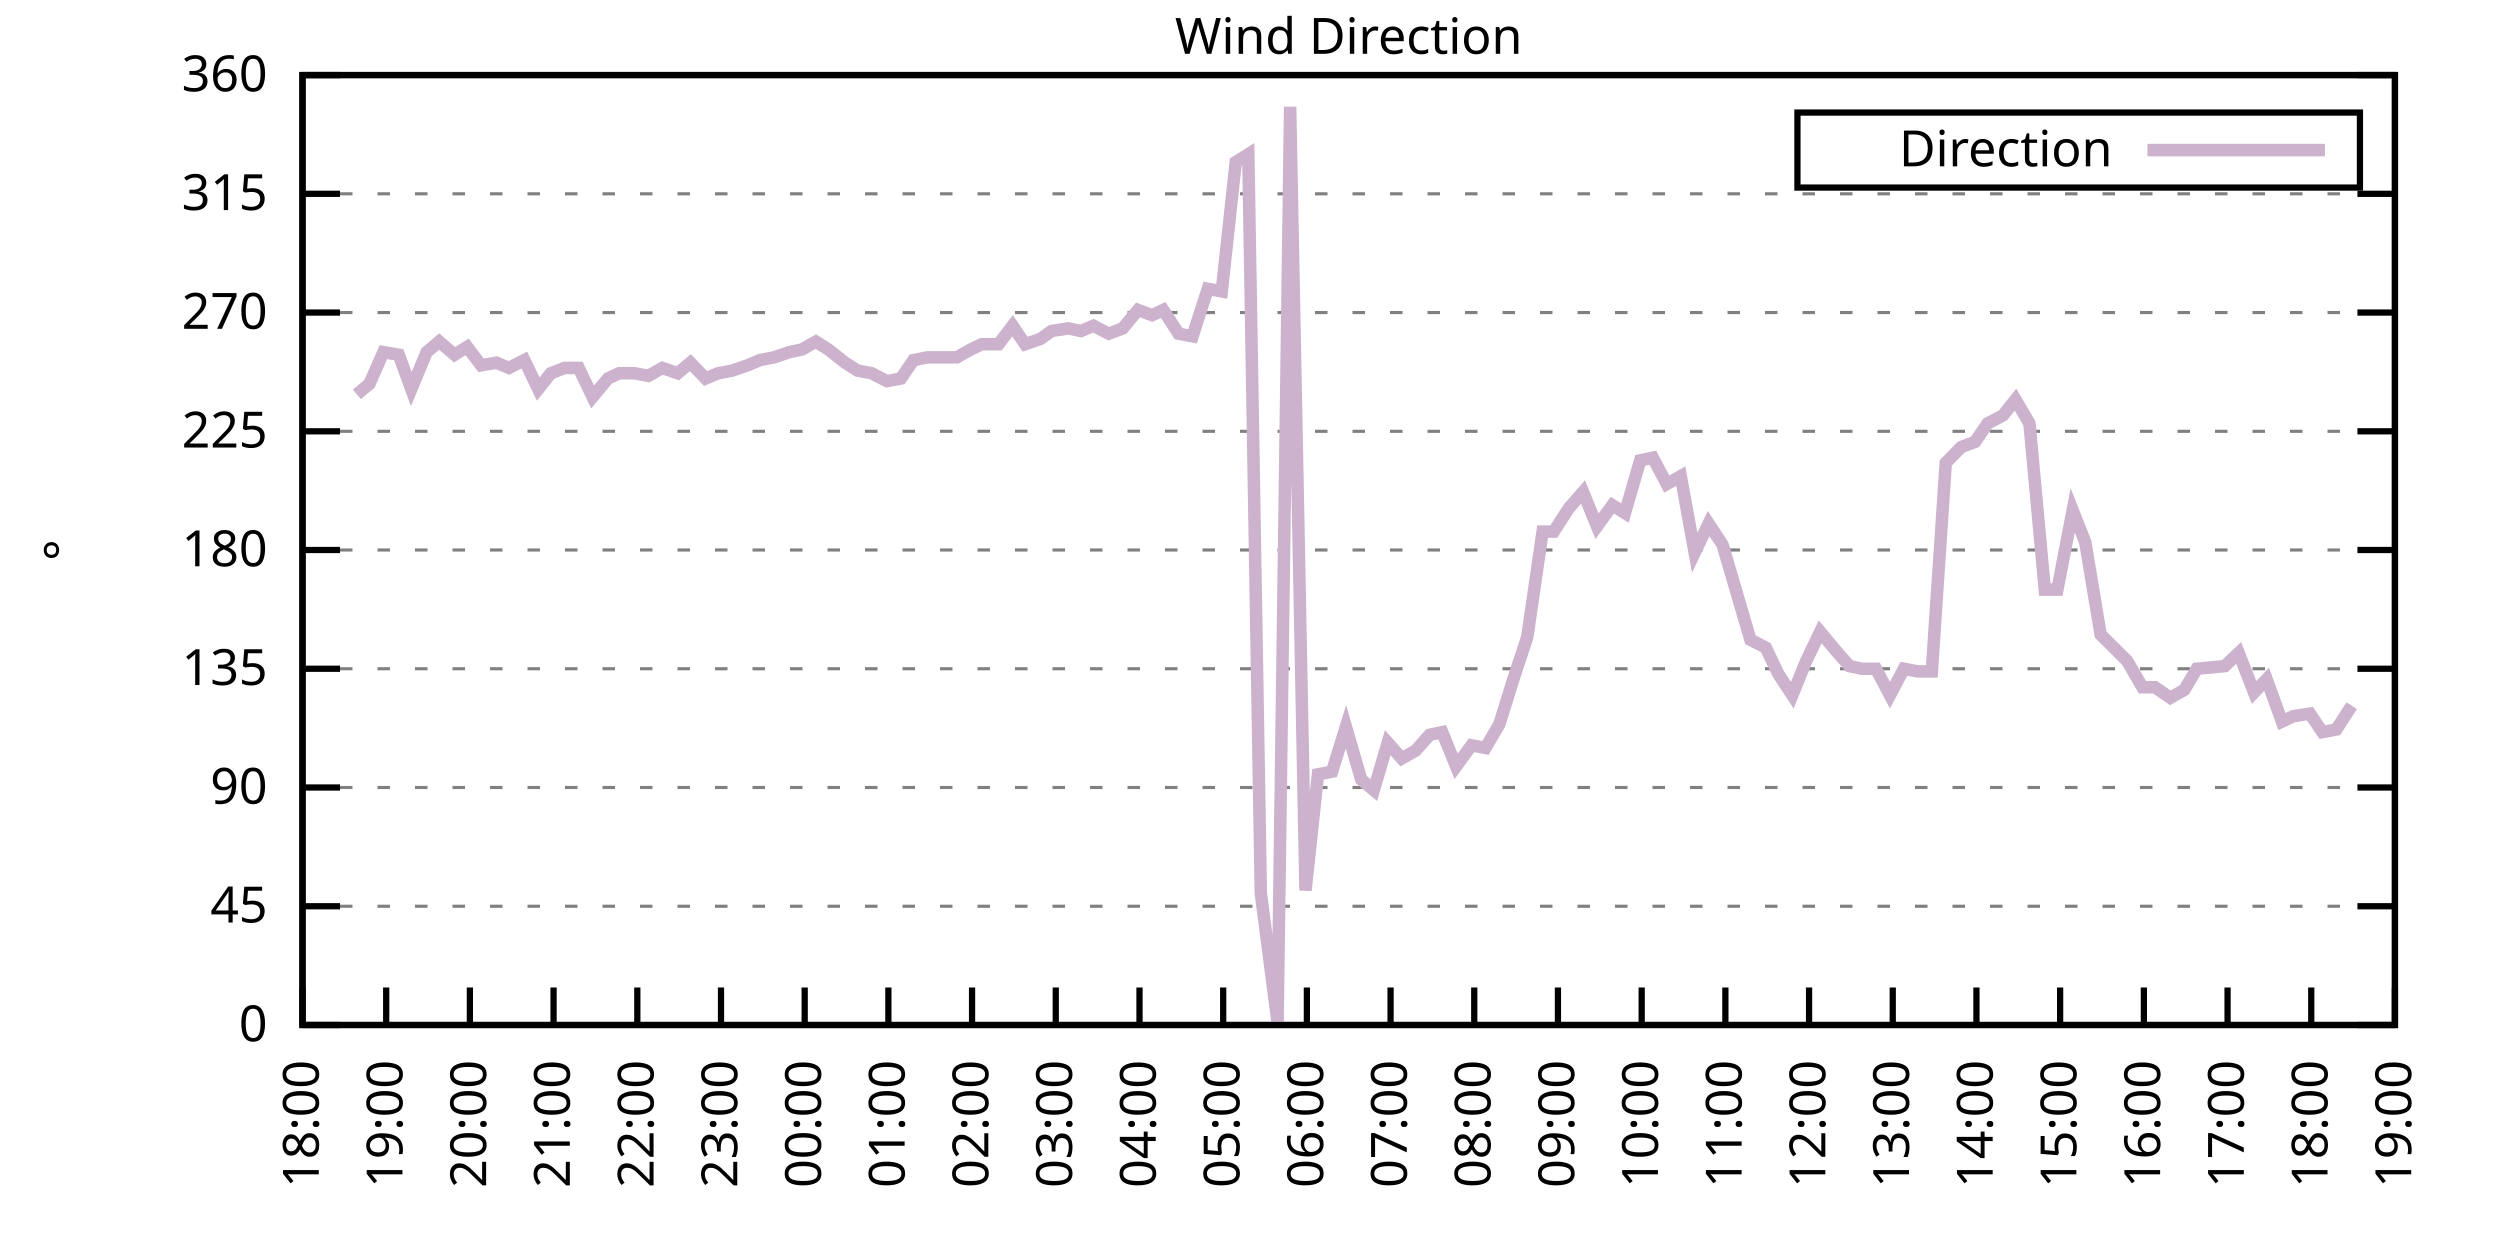
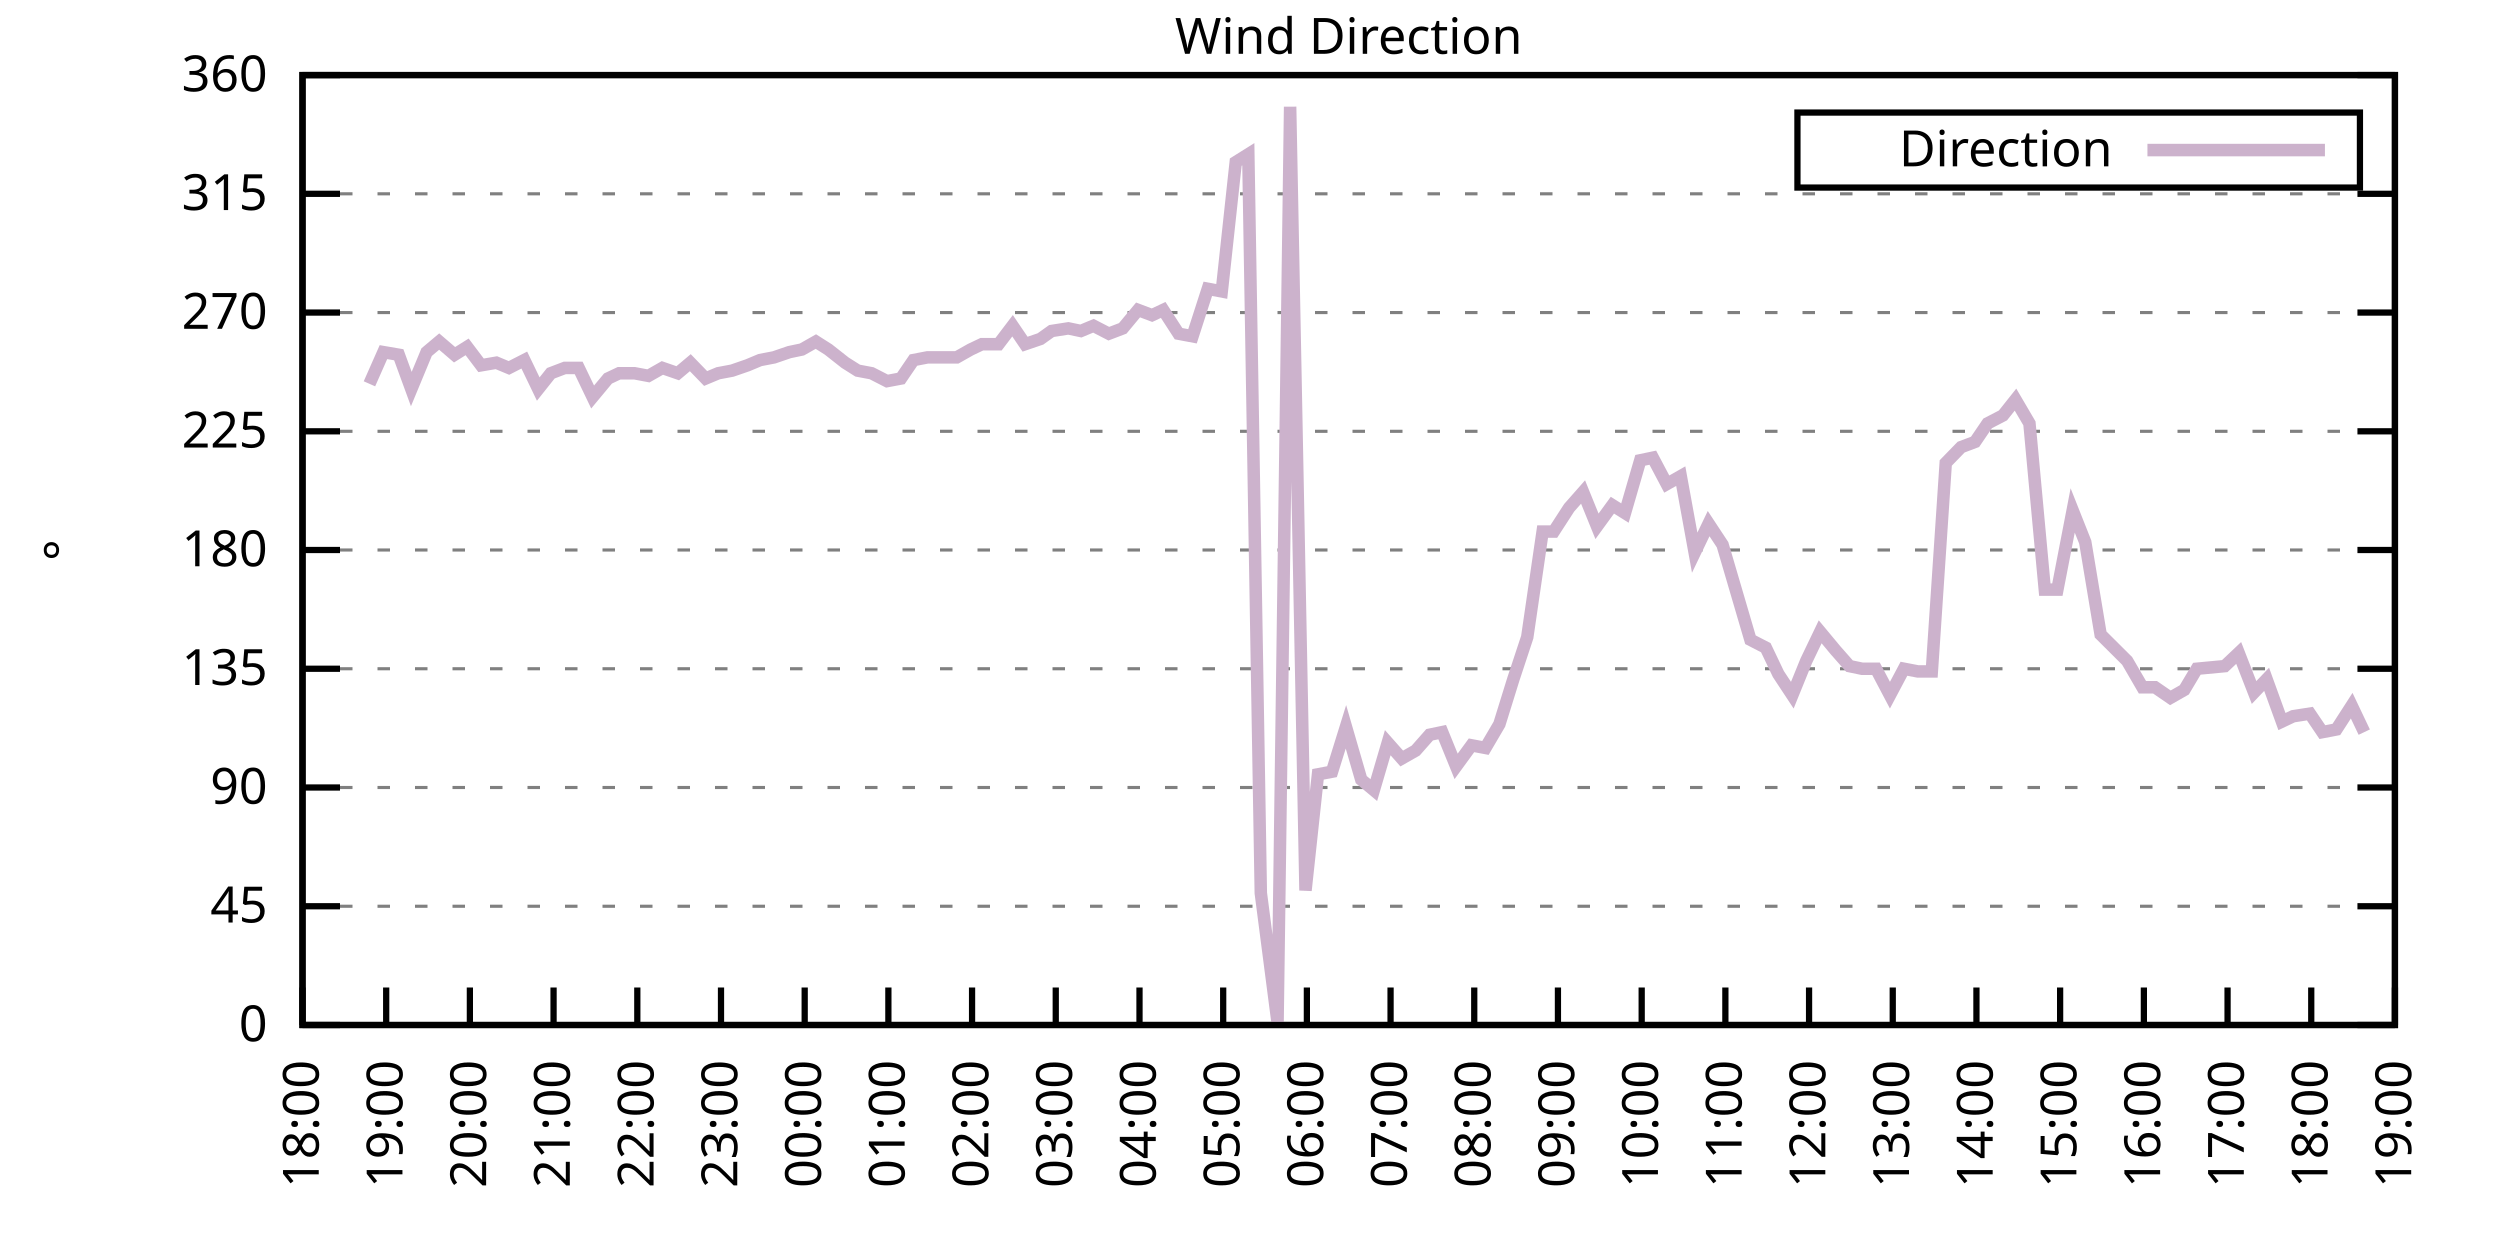
<svg xmlns="http://www.w3.org/2000/svg" xmlns:xlink="http://www.w3.org/1999/xlink" width="400" height="200" viewBox="0 0 400 200">
  <g id="gnuplot_canvas">
    <rect x="0" y="0" width="400" height="200" fill="none" />
    <defs>
      <circle id="gpDot" r="0.5" stroke-width="0.5" stroke="currentColor" />
      <path id="gpPt0" stroke-width="0.333" stroke="currentColor" d="M-1,0 h2 M0,-1 v2" />
      <path id="gpPt1" stroke-width="0.333" stroke="currentColor" d="M-1,-1 L1,1 M1,-1 L-1,1" />
      <path id="gpPt2" stroke-width="0.333" stroke="currentColor" d="M-1,0 L1,0 M0,-1 L0,1 M-1,-1 L1,1 M-1,1 L1,-1" />
      <rect id="gpPt3" stroke-width="0.333" stroke="currentColor" x="-1" y="-1" width="2" height="2" />
      <rect id="gpPt4" stroke-width="0.333" stroke="currentColor" fill="currentColor" x="-1" y="-1" width="2" height="2" />
      <circle id="gpPt5" stroke-width="0.333" stroke="currentColor" cx="0" cy="0" r="1" />
      <use xlink:href="#gpPt5" id="gpPt6" fill="currentColor" stroke="none" />
      <path id="gpPt7" stroke-width="0.333" stroke="currentColor" d="M0,-1.33 L-1.33,0.67 L1.33,0.67 z" />
      <use xlink:href="#gpPt7" id="gpPt8" fill="currentColor" stroke="none" />
      <use xlink:href="#gpPt7" id="gpPt9" stroke="currentColor" transform="rotate(180)" />
      <use xlink:href="#gpPt9" id="gpPt10" fill="currentColor" stroke="none" />
      <use xlink:href="#gpPt3" id="gpPt11" stroke="currentColor" transform="rotate(45)" />
      <use xlink:href="#gpPt11" id="gpPt12" fill="currentColor" stroke="none" />
      <path id="gpPt13" stroke-width="0.333" stroke="currentColor" d="M0,1.330 L1.265,0.411 L0.782,-1.067 L-0.782,-1.076 L-1.265,0.411 z" />
      <use xlink:href="#gpPt13" id="gpPt14" fill="currentColor" stroke="none" />
      <filter id="textbox" filterUnits="objectBoundingBox" x="0" y="0" height="1" width="1">
        <feFlood flood-color="white" flood-opacity="1" result="bgnd" />
        <feComposite in="SourceGraphic" in2="bgnd" operator="atop" />
      </filter>
      <filter id="greybox" filterUnits="objectBoundingBox" x="0" y="0" height="1" width="1">
        <feFlood flood-color="lightgrey" flood-opacity="1" result="grey" />
        <feComposite in="SourceGraphic" in2="grey" operator="atop" />
      </filter>
    </defs>
    <g fill="none" color="white" stroke="currentColor" stroke-width="1.00" stroke-linecap="butt" stroke-linejoin="miter">
</g>
    <g fill="none" color="black" stroke="currentColor" stroke-width="1.00" stroke-linecap="butt" stroke-linejoin="miter">
      <g stroke="none" shape-rendering="crispEdges">
        <polygon fill="rgb(255, 255, 255)" points="48.40,164.00 383.18,164.00 383.18,12.02 48.40,12.02 " />
      </g>
    </g>
    <g fill="none" color="black" stroke="currentColor" stroke-width="1.00" stroke-linecap="butt" stroke-linejoin="miter">
</g>
    <g fill="none" color="black" stroke="black" stroke-width="0.50" stroke-linecap="butt" stroke-linejoin="miter">
</g>
    <g fill="none" color="gray" stroke="currentColor" stroke-width="0.50" stroke-linecap="butt" stroke-linejoin="miter">
      <path stroke="gray" stroke-dasharray="2,4" class="gridline" d="M48.40,164.00 L383.19,164.00  " />
    </g>
    <g fill="none" color="gray" stroke="gray" stroke-width="1.00" stroke-linecap="butt" stroke-linejoin="miter">
</g>
    <g fill="none" color="black" stroke="currentColor" stroke-width="1.00" stroke-linecap="butt" stroke-linejoin="miter">
      <path stroke="black" d="M48.40,164.00 L54.40,164.00 M383.19,164.00 L377.19,164.00  " />
      <g transform="translate(42.80,166.60)" stroke="none" fill="black" font-family="Sans" font-size="8.00" text-anchor="end">
        <text>
          <tspan font-family="Sans"> 0</tspan>
        </text>
      </g>
    </g>
    <g fill="none" color="black" stroke="currentColor" stroke-width="1.00" stroke-linecap="butt" stroke-linejoin="miter">
</g>
    <g fill="none" color="black" stroke="black" stroke-width="0.50" stroke-linecap="butt" stroke-linejoin="miter">
</g>
    <g fill="none" color="gray" stroke="currentColor" stroke-width="0.50" stroke-linecap="butt" stroke-linejoin="miter">
      <path stroke="gray" stroke-dasharray="2,4" class="gridline" d="M48.40,145.00 L383.19,145.00  " />
    </g>
    <g fill="none" color="gray" stroke="gray" stroke-width="1.00" stroke-linecap="butt" stroke-linejoin="miter">
</g>
    <g fill="none" color="black" stroke="currentColor" stroke-width="1.00" stroke-linecap="butt" stroke-linejoin="miter">
      <path stroke="black" d="M48.40,145.00 L54.40,145.00 M383.19,145.00 L377.19,145.00  " />
      <g transform="translate(42.80,147.60)" stroke="none" fill="black" font-family="Sans" font-size="8.00" text-anchor="end">
        <text>
          <tspan font-family="Sans"> 45</tspan>
        </text>
      </g>
    </g>
    <g fill="none" color="black" stroke="currentColor" stroke-width="1.00" stroke-linecap="butt" stroke-linejoin="miter">
</g>
    <g fill="none" color="black" stroke="black" stroke-width="0.50" stroke-linecap="butt" stroke-linejoin="miter">
</g>
    <g fill="none" color="gray" stroke="currentColor" stroke-width="0.50" stroke-linecap="butt" stroke-linejoin="miter">
      <path stroke="gray" stroke-dasharray="2,4" class="gridline" d="M48.40,126.00 L383.19,126.00  " />
    </g>
    <g fill="none" color="gray" stroke="gray" stroke-width="1.00" stroke-linecap="butt" stroke-linejoin="miter">
</g>
    <g fill="none" color="black" stroke="currentColor" stroke-width="1.00" stroke-linecap="butt" stroke-linejoin="miter">
      <path stroke="black" d="M48.40,126.00 L54.40,126.00 M383.19,126.00 L377.19,126.00  " />
      <g transform="translate(42.80,128.60)" stroke="none" fill="black" font-family="Sans" font-size="8.00" text-anchor="end">
        <text>
          <tspan font-family="Sans"> 90</tspan>
        </text>
      </g>
    </g>
    <g fill="none" color="black" stroke="currentColor" stroke-width="1.00" stroke-linecap="butt" stroke-linejoin="miter">
</g>
    <g fill="none" color="black" stroke="black" stroke-width="0.50" stroke-linecap="butt" stroke-linejoin="miter">
</g>
    <g fill="none" color="gray" stroke="currentColor" stroke-width="0.50" stroke-linecap="butt" stroke-linejoin="miter">
      <path stroke="gray" stroke-dasharray="2,4" class="gridline" d="M48.40,107.00 L383.19,107.00  " />
    </g>
    <g fill="none" color="gray" stroke="gray" stroke-width="1.00" stroke-linecap="butt" stroke-linejoin="miter">
</g>
    <g fill="none" color="black" stroke="currentColor" stroke-width="1.00" stroke-linecap="butt" stroke-linejoin="miter">
      <path stroke="black" d="M48.40,107.00 L54.40,107.00 M383.19,107.00 L377.19,107.00  " />
      <g transform="translate(42.80,109.60)" stroke="none" fill="black" font-family="Sans" font-size="8.00" text-anchor="end">
        <text>
          <tspan font-family="Sans"> 135</tspan>
        </text>
      </g>
    </g>
    <g fill="none" color="black" stroke="currentColor" stroke-width="1.00" stroke-linecap="butt" stroke-linejoin="miter">
</g>
    <g fill="none" color="black" stroke="black" stroke-width="0.50" stroke-linecap="butt" stroke-linejoin="miter">
</g>
    <g fill="none" color="gray" stroke="currentColor" stroke-width="0.50" stroke-linecap="butt" stroke-linejoin="miter">
      <path stroke="gray" stroke-dasharray="2,4" class="gridline" d="M48.40,88.00 L383.19,88.00  " />
    </g>
    <g fill="none" color="gray" stroke="gray" stroke-width="1.00" stroke-linecap="butt" stroke-linejoin="miter">
</g>
    <g fill="none" color="black" stroke="currentColor" stroke-width="1.00" stroke-linecap="butt" stroke-linejoin="miter">
      <path stroke="black" d="M48.40,88.00 L54.40,88.00 M383.19,88.00 L377.19,88.00  " />
      <g transform="translate(42.80,90.60)" stroke="none" fill="black" font-family="Sans" font-size="8.00" text-anchor="end">
        <text>
          <tspan font-family="Sans"> 180</tspan>
        </text>
      </g>
    </g>
    <g fill="none" color="black" stroke="currentColor" stroke-width="1.00" stroke-linecap="butt" stroke-linejoin="miter">
</g>
    <g fill="none" color="black" stroke="black" stroke-width="0.50" stroke-linecap="butt" stroke-linejoin="miter">
</g>
    <g fill="none" color="gray" stroke="currentColor" stroke-width="0.50" stroke-linecap="butt" stroke-linejoin="miter">
      <path stroke="gray" stroke-dasharray="2,4" class="gridline" d="M48.40,69.01 L383.19,69.01  " />
    </g>
    <g fill="none" color="gray" stroke="gray" stroke-width="1.00" stroke-linecap="butt" stroke-linejoin="miter">
</g>
    <g fill="none" color="black" stroke="currentColor" stroke-width="1.00" stroke-linecap="butt" stroke-linejoin="miter">
      <path stroke="black" d="M48.40,69.01 L54.40,69.01 M383.19,69.01 L377.19,69.01  " />
      <g transform="translate(42.80,71.61)" stroke="none" fill="black" font-family="Sans" font-size="8.00" text-anchor="end">
        <text>
          <tspan font-family="Sans"> 225</tspan>
        </text>
      </g>
    </g>
    <g fill="none" color="black" stroke="currentColor" stroke-width="1.00" stroke-linecap="butt" stroke-linejoin="miter">
</g>
    <g fill="none" color="black" stroke="black" stroke-width="0.50" stroke-linecap="butt" stroke-linejoin="miter">
</g>
    <g fill="none" color="gray" stroke="currentColor" stroke-width="0.50" stroke-linecap="butt" stroke-linejoin="miter">
      <path stroke="gray" stroke-dasharray="2,4" class="gridline" d="M48.40,50.01 L383.19,50.01  " />
    </g>
    <g fill="none" color="gray" stroke="gray" stroke-width="1.00" stroke-linecap="butt" stroke-linejoin="miter">
</g>
    <g fill="none" color="black" stroke="currentColor" stroke-width="1.00" stroke-linecap="butt" stroke-linejoin="miter">
      <path stroke="black" d="M48.40,50.01 L54.40,50.01 M383.19,50.01 L377.19,50.01  " />
      <g transform="translate(42.80,52.61)" stroke="none" fill="black" font-family="Sans" font-size="8.00" text-anchor="end">
        <text>
          <tspan font-family="Sans"> 270</tspan>
        </text>
      </g>
    </g>
    <g fill="none" color="black" stroke="currentColor" stroke-width="1.00" stroke-linecap="butt" stroke-linejoin="miter">
</g>
    <g fill="none" color="black" stroke="black" stroke-width="0.50" stroke-linecap="butt" stroke-linejoin="miter">
</g>
    <g fill="none" color="gray" stroke="currentColor" stroke-width="0.50" stroke-linecap="butt" stroke-linejoin="miter">
      <path stroke="gray" stroke-dasharray="2,4" class="gridline" d="M48.40,31.01 L383.19,31.01  " />
    </g>
    <g fill="none" color="gray" stroke="gray" stroke-width="1.00" stroke-linecap="butt" stroke-linejoin="miter">
</g>
    <g fill="none" color="black" stroke="currentColor" stroke-width="1.00" stroke-linecap="butt" stroke-linejoin="miter">
      <path stroke="black" d="M48.40,31.01 L54.40,31.01 M383.19,31.01 L377.19,31.01  " />
      <g transform="translate(42.80,33.61)" stroke="none" fill="black" font-family="Sans" font-size="8.00" text-anchor="end">
        <text>
          <tspan font-family="Sans"> 315</tspan>
        </text>
      </g>
    </g>
    <g fill="none" color="black" stroke="currentColor" stroke-width="1.00" stroke-linecap="butt" stroke-linejoin="miter">
</g>
    <g fill="none" color="black" stroke="black" stroke-width="0.50" stroke-linecap="butt" stroke-linejoin="miter">
</g>
    <g fill="none" color="gray" stroke="currentColor" stroke-width="0.50" stroke-linecap="butt" stroke-linejoin="miter">
      <path stroke="gray" stroke-dasharray="2,4" class="gridline" d="M48.40,12.01 L383.19,12.01  " />
    </g>
    <g fill="none" color="gray" stroke="gray" stroke-width="1.00" stroke-linecap="butt" stroke-linejoin="miter">
</g>
    <g fill="none" color="black" stroke="currentColor" stroke-width="1.00" stroke-linecap="butt" stroke-linejoin="miter">
      <path stroke="black" d="M48.40,12.01 L54.40,12.01 M383.19,12.01 L377.19,12.01  " />
      <g transform="translate(42.80,14.61)" stroke="none" fill="black" font-family="Sans" font-size="8.00" text-anchor="end">
        <text>
          <tspan font-family="Sans"> 360</tspan>
        </text>
      </g>
    </g>
    <g fill="none" color="black" stroke="currentColor" stroke-width="1.00" stroke-linecap="butt" stroke-linejoin="miter">
      <path stroke="black" d="M48.40,164.00 L48.40,158.00  " />
      <g transform="translate(51.00,169.60) rotate(270.00)" stroke="none" fill="black" font-family="Sans" font-size="8.00" text-anchor="end">
        <text>
          <tspan font-family="Sans">18:00</tspan>
        </text>
      </g>
    </g>
    <g fill="none" color="black" stroke="currentColor" stroke-width="1.00" stroke-linecap="butt" stroke-linejoin="miter">
      <path stroke="black" d="M61.79,164.00 L61.79,158.00  " />
      <g transform="translate(64.39,169.60) rotate(270.00)" stroke="none" fill="black" font-family="Sans" font-size="8.00" text-anchor="end">
        <text>
          <tspan font-family="Sans">19:00</tspan>
        </text>
      </g>
    </g>
    <g fill="none" color="black" stroke="currentColor" stroke-width="1.00" stroke-linecap="butt" stroke-linejoin="miter">
      <path stroke="black" d="M75.18,164.00 L75.18,158.00  " />
      <g transform="translate(77.78,169.60) rotate(270.00)" stroke="none" fill="black" font-family="Sans" font-size="8.00" text-anchor="end">
        <text>
          <tspan font-family="Sans">20:00</tspan>
        </text>
      </g>
    </g>
    <g fill="none" color="black" stroke="currentColor" stroke-width="1.00" stroke-linecap="butt" stroke-linejoin="miter">
      <path stroke="black" d="M88.57,164.00 L88.57,158.00  " />
      <g transform="translate(91.17,169.60) rotate(270.00)" stroke="none" fill="black" font-family="Sans" font-size="8.00" text-anchor="end">
        <text>
          <tspan font-family="Sans">21:00</tspan>
        </text>
      </g>
    </g>
    <g fill="none" color="black" stroke="currentColor" stroke-width="1.00" stroke-linecap="butt" stroke-linejoin="miter">
      <path stroke="black" d="M101.97,164.00 L101.97,158.00  " />
      <g transform="translate(104.57,169.60) rotate(270.00)" stroke="none" fill="black" font-family="Sans" font-size="8.00" text-anchor="end">
        <text>
          <tspan font-family="Sans">22:00</tspan>
        </text>
      </g>
    </g>
    <g fill="none" color="black" stroke="currentColor" stroke-width="1.00" stroke-linecap="butt" stroke-linejoin="miter">
      <path stroke="black" d="M115.36,164.00 L115.36,158.00  " />
      <g transform="translate(117.96,169.60) rotate(270.00)" stroke="none" fill="black" font-family="Sans" font-size="8.00" text-anchor="end">
        <text>
          <tspan font-family="Sans">23:00</tspan>
        </text>
      </g>
    </g>
    <g fill="none" color="black" stroke="currentColor" stroke-width="1.00" stroke-linecap="butt" stroke-linejoin="miter">
      <path stroke="black" d="M128.75,164.00 L128.75,158.00  " />
      <g transform="translate(131.35,169.60) rotate(270.00)" stroke="none" fill="black" font-family="Sans" font-size="8.00" text-anchor="end">
        <text>
          <tspan font-family="Sans">00:00</tspan>
        </text>
      </g>
    </g>
    <g fill="none" color="black" stroke="currentColor" stroke-width="1.00" stroke-linecap="butt" stroke-linejoin="miter">
      <path stroke="black" d="M142.14,164.00 L142.14,158.00  " />
      <g transform="translate(144.74,169.60) rotate(270.00)" stroke="none" fill="black" font-family="Sans" font-size="8.00" text-anchor="end">
        <text>
          <tspan font-family="Sans">01:00</tspan>
        </text>
      </g>
    </g>
    <g fill="none" color="black" stroke="currentColor" stroke-width="1.00" stroke-linecap="butt" stroke-linejoin="miter">
      <path stroke="black" d="M155.53,164.00 L155.53,158.00  " />
      <g transform="translate(158.13,169.60) rotate(270.00)" stroke="none" fill="black" font-family="Sans" font-size="8.00" text-anchor="end">
        <text>
          <tspan font-family="Sans">02:00</tspan>
        </text>
      </g>
    </g>
    <g fill="none" color="black" stroke="currentColor" stroke-width="1.00" stroke-linecap="butt" stroke-linejoin="miter">
      <path stroke="black" d="M168.92,164.00 L168.92,158.00  " />
      <g transform="translate(171.52,169.60) rotate(270.00)" stroke="none" fill="black" font-family="Sans" font-size="8.00" text-anchor="end">
        <text>
          <tspan font-family="Sans">03:00</tspan>
        </text>
      </g>
    </g>
    <g fill="none" color="black" stroke="currentColor" stroke-width="1.00" stroke-linecap="butt" stroke-linejoin="miter">
      <path stroke="black" d="M182.32,164.00 L182.32,158.00  " />
      <g transform="translate(184.92,169.60) rotate(270.00)" stroke="none" fill="black" font-family="Sans" font-size="8.00" text-anchor="end">
        <text>
          <tspan font-family="Sans">04:00</tspan>
        </text>
      </g>
    </g>
    <g fill="none" color="black" stroke="currentColor" stroke-width="1.00" stroke-linecap="butt" stroke-linejoin="miter">
      <path stroke="black" d="M195.71,164.00 L195.71,158.00  " />
      <g transform="translate(198.31,169.60) rotate(270.00)" stroke="none" fill="black" font-family="Sans" font-size="8.00" text-anchor="end">
        <text>
          <tspan font-family="Sans">05:00</tspan>
        </text>
      </g>
    </g>
    <g fill="none" color="black" stroke="currentColor" stroke-width="1.00" stroke-linecap="butt" stroke-linejoin="miter">
      <path stroke="black" d="M209.10,164.00 L209.10,158.00  " />
      <g transform="translate(211.70,169.60) rotate(270.00)" stroke="none" fill="black" font-family="Sans" font-size="8.00" text-anchor="end">
        <text>
          <tspan font-family="Sans">06:00</tspan>
        </text>
      </g>
    </g>
    <g fill="none" color="black" stroke="currentColor" stroke-width="1.00" stroke-linecap="butt" stroke-linejoin="miter">
      <path stroke="black" d="M222.49,164.00 L222.49,158.00  " />
      <g transform="translate(225.09,169.60) rotate(270.00)" stroke="none" fill="black" font-family="Sans" font-size="8.00" text-anchor="end">
        <text>
          <tspan font-family="Sans">07:00</tspan>
        </text>
      </g>
    </g>
    <g fill="none" color="black" stroke="currentColor" stroke-width="1.00" stroke-linecap="butt" stroke-linejoin="miter">
      <path stroke="black" d="M235.88,164.00 L235.88,158.00  " />
      <g transform="translate(238.48,169.60) rotate(270.00)" stroke="none" fill="black" font-family="Sans" font-size="8.00" text-anchor="end">
        <text>
          <tspan font-family="Sans">08:00</tspan>
        </text>
      </g>
    </g>
    <g fill="none" color="black" stroke="currentColor" stroke-width="1.00" stroke-linecap="butt" stroke-linejoin="miter">
      <path stroke="black" d="M249.27,164.00 L249.27,158.00  " />
      <g transform="translate(251.87,169.60) rotate(270.00)" stroke="none" fill="black" font-family="Sans" font-size="8.00" text-anchor="end">
        <text>
          <tspan font-family="Sans">09:00</tspan>
        </text>
      </g>
    </g>
    <g fill="none" color="black" stroke="currentColor" stroke-width="1.00" stroke-linecap="butt" stroke-linejoin="miter">
      <path stroke="black" d="M262.67,164.00 L262.67,158.00  " />
      <g transform="translate(265.27,169.60) rotate(270.00)" stroke="none" fill="black" font-family="Sans" font-size="8.00" text-anchor="end">
        <text>
          <tspan font-family="Sans">10:00</tspan>
        </text>
      </g>
    </g>
    <g fill="none" color="black" stroke="currentColor" stroke-width="1.00" stroke-linecap="butt" stroke-linejoin="miter">
      <path stroke="black" d="M276.06,164.00 L276.06,158.00  " />
      <g transform="translate(278.66,169.60) rotate(270.00)" stroke="none" fill="black" font-family="Sans" font-size="8.00" text-anchor="end">
        <text>
          <tspan font-family="Sans">11:00</tspan>
        </text>
      </g>
    </g>
    <g fill="none" color="black" stroke="currentColor" stroke-width="1.00" stroke-linecap="butt" stroke-linejoin="miter">
      <path stroke="black" d="M289.45,164.00 L289.45,158.00  " />
      <g transform="translate(292.05,169.60) rotate(270.00)" stroke="none" fill="black" font-family="Sans" font-size="8.00" text-anchor="end">
        <text>
          <tspan font-family="Sans">12:00</tspan>
        </text>
      </g>
    </g>
    <g fill="none" color="black" stroke="currentColor" stroke-width="1.00" stroke-linecap="butt" stroke-linejoin="miter">
      <path stroke="black" d="M302.84,164.00 L302.84,158.00  " />
      <g transform="translate(305.44,169.60) rotate(270.00)" stroke="none" fill="black" font-family="Sans" font-size="8.00" text-anchor="end">
        <text>
          <tspan font-family="Sans">13:00</tspan>
        </text>
      </g>
    </g>
    <g fill="none" color="black" stroke="currentColor" stroke-width="1.00" stroke-linecap="butt" stroke-linejoin="miter">
      <path stroke="black" d="M316.23,164.00 L316.23,158.00  " />
      <g transform="translate(318.83,169.60) rotate(270.00)" stroke="none" fill="black" font-family="Sans" font-size="8.00" text-anchor="end">
        <text>
          <tspan font-family="Sans">14:00</tspan>
        </text>
      </g>
    </g>
    <g fill="none" color="black" stroke="currentColor" stroke-width="1.00" stroke-linecap="butt" stroke-linejoin="miter">
      <path stroke="black" d="M329.62,164.00 L329.62,158.00  " />
      <g transform="translate(332.22,169.60) rotate(270.00)" stroke="none" fill="black" font-family="Sans" font-size="8.00" text-anchor="end">
        <text>
          <tspan font-family="Sans">15:00</tspan>
        </text>
      </g>
    </g>
    <g fill="none" color="black" stroke="currentColor" stroke-width="1.00" stroke-linecap="butt" stroke-linejoin="miter">
      <path stroke="black" d="M343.02,164.00 L343.02,158.00  " />
      <g transform="translate(345.62,169.60) rotate(270.00)" stroke="none" fill="black" font-family="Sans" font-size="8.00" text-anchor="end">
        <text>
          <tspan font-family="Sans">16:00</tspan>
        </text>
      </g>
    </g>
    <g fill="none" color="black" stroke="currentColor" stroke-width="1.00" stroke-linecap="butt" stroke-linejoin="miter">
      <path stroke="black" d="M356.41,164.00 L356.41,158.00  " />
      <g transform="translate(359.01,169.60) rotate(270.00)" stroke="none" fill="black" font-family="Sans" font-size="8.00" text-anchor="end">
        <text>
          <tspan font-family="Sans">17:00</tspan>
        </text>
      </g>
    </g>
    <g fill="none" color="black" stroke="currentColor" stroke-width="1.00" stroke-linecap="butt" stroke-linejoin="miter">
      <path stroke="black" d="M369.80,164.00 L369.80,158.00  " />
      <g transform="translate(372.40,169.60) rotate(270.00)" stroke="none" fill="black" font-family="Sans" font-size="8.00" text-anchor="end">
        <text>
          <tspan font-family="Sans">18:00</tspan>
        </text>
      </g>
    </g>
    <g fill="none" color="black" stroke="currentColor" stroke-width="1.00" stroke-linecap="butt" stroke-linejoin="miter">
      <path stroke="black" d="M383.19,164.00 L383.19,158.00  " />
      <g transform="translate(385.79,169.60) rotate(270.00)" stroke="none" fill="black" font-family="Sans" font-size="8.00" text-anchor="end">
        <text>
          <tspan font-family="Sans">19:00</tspan>
        </text>
      </g>
    </g>
    <g fill="none" color="black" stroke="currentColor" stroke-width="1.00" stroke-linecap="butt" stroke-linejoin="miter">
</g>
    <g fill="none" color="black" stroke="currentColor" stroke-width="1.00" stroke-linecap="butt" stroke-linejoin="miter">
      <path stroke="black" d="M48.40,12.01 L48.40,164.00 L383.19,164.00 L383.19,12.01 L48.40,12.01 Z  " />
    </g>
    <g fill="none" color="black" stroke="currentColor" stroke-width="1.00" stroke-linecap="butt" stroke-linejoin="miter">
</g>
    <g fill="none" color="black" stroke="currentColor" stroke-width="1.00" stroke-linecap="butt" stroke-linejoin="miter">
      <path stroke="black" d="M287.59,30.01 L287.59,18.01 L377.59,18.01 L377.59,30.01 L287.59,30.01 Z  " />
    </g>
    <g id="Wind_direction_plot_1">
      <g fill="none" color="white" stroke="black" stroke-width="2.00" stroke-linecap="butt" stroke-linejoin="miter">
</g>
      <g fill="none" color="black" stroke="currentColor" stroke-width="2.00" stroke-linecap="butt" stroke-linejoin="miter">
        <g transform="translate(337.99,26.61)" stroke="none" fill="black" font-family="Sans" font-size="8.00" text-anchor="end">
          <text>
            <tspan font-family="Sans">Direction</tspan>
          </text>
        </g>
      </g>
      <g fill="none" color="black" stroke="currentColor" stroke-width="2.00" stroke-linecap="butt" stroke-linejoin="miter">
-         <path stroke="rgb(204, 178, 204)" d="M343.59,24.01 L371.99,24.01 M57.10,63.10 L59.11,61.41 L61.35,56.34 L63.80,56.76 L65.81,62.25 L68.26,56.34   L70.27,54.65 L72.73,56.76 L74.74,55.50 L76.97,58.45 L79.42,58.03 L81.43,58.87 L83.89,57.61 L86.12,62.25   L88.13,59.72 L90.36,58.87 L92.59,58.87 L94.82,63.52 L97.28,60.56 L99.06,59.72 L101.52,59.72 L103.75,60.14   L105.98,58.87 L108.44,59.72 L110.45,58.03 L112.90,60.56 L114.91,59.72 L117.14,59.30 L119.60,58.45 L121.61,57.61   L123.84,57.18 L126.29,56.34 L128.30,55.92 L130.54,54.65 L132.54,55.92 L135.22,58.03 L137.23,59.30 L139.46,59.72   L141.92,60.98 L144.15,60.56 L146.16,57.61 L148.39,57.18 L150.62,57.18 L153.08,57.18 L155.31,55.92 L157.10,55.07   L159.77,55.07 L162.01,52.12 L164.01,55.07 L166.47,54.23 L168.25,52.96 L170.93,52.54 L172.94,52.96 L174.95,52.12   L177.41,53.39 L179.64,52.54 L182.09,49.59 L184.32,50.43 L186.11,49.59 L188.57,53.39 L190.80,53.81 L193.25,46.21   L195.48,46.63 L197.72,25.94 L199.73,24.68 L201.73,142.89 L204.41,163.58 L206.42,17.08 L208.88,142.47 L210.88,123.89   L213.12,123.47 L215.35,116.29 L217.80,124.74 L219.81,126.42 L222.04,118.83 L224.28,121.36 L226.51,120.09 L228.74,117.56   L230.75,117.14 L232.98,122.62 L235.44,119.25 L237.67,119.67 L239.90,115.87 L242.13,108.69 L244.36,101.94 L246.82,85.05   L248.60,85.05 L251.06,81.25 L253.29,78.72 L255.52,84.21 L257.98,80.83 L259.99,82.09 L262.44,73.65 L264.45,73.23   L266.68,77.45 L268.92,76.18 L271.15,88.43 L273.38,83.78 L275.61,87.16 L277.84,94.76 L280.07,102.36 L282.53,103.63   L284.54,107.85 L286.77,111.23 L289.00,105.74 L291.23,101.09 L293.69,104.05 L295.92,106.58 L297.93,107.00 L300.16,107.00   L302.39,111.23 L304.63,107.00 L306.86,107.43 L309.09,107.43 L311.32,74.07 L313.78,71.54 L316.01,70.70 L318.02,67.74   L320.47,66.47 L322.48,63.94 L324.71,67.74 L327.17,94.34 L329.18,94.34 L331.63,81.67 L333.64,86.74 L336.10,101.52   L340.34,105.74 L342.79,109.96 L344.80,109.96 L347.26,111.65 L349.49,110.38 L351.50,107.00 L355.96,106.58 L358.19,104.47   L360.65,110.80 L362.66,108.69 L365.11,115.45 L366.90,114.60 L369.58,114.18 L371.58,117.14 L373.82,116.71 L376.27,112.91    " />
+         <path stroke="rgb(204, 178, 204)" d="M343.59,24.01 L371.99,24.01 M59.11,61.41 L61.35,56.34 L63.80,56.76 L65.81,62.25 L68.26,56.34 L70.27,54.65   L72.73,56.76 L74.74,55.50 L76.97,58.45 L79.42,58.03 L81.43,58.87 L83.89,57.61 L86.12,62.25 L88.13,59.72   L90.36,58.87 L92.59,58.87 L94.82,63.52 L97.28,60.56 L99.06,59.72 L101.52,59.72 L103.75,60.14 L105.98,58.87   L108.44,59.72 L110.45,58.03 L112.90,60.56 L114.91,59.72 L117.14,59.30 L119.60,58.45 L121.61,57.61 L123.84,57.18   L126.29,56.34 L128.30,55.92 L130.54,54.65 L132.54,55.92 L135.22,58.03 L137.23,59.30 L139.46,59.72 L141.92,60.98   L144.15,60.56 L146.16,57.61 L148.39,57.18 L150.62,57.18 L153.08,57.18 L155.31,55.92 L157.10,55.07 L159.77,55.07   L162.01,52.12 L164.01,55.07 L166.47,54.23 L168.25,52.96 L170.93,52.54 L172.94,52.96 L174.95,52.12 L177.41,53.39   L179.64,52.54 L182.09,49.59 L184.32,50.43 L186.11,49.59 L188.57,53.39 L190.80,53.81 L193.25,46.21 L195.48,46.63   L197.72,25.94 L199.73,24.68 L201.73,142.89 L204.41,163.58 L206.42,17.08 L208.88,142.47 L210.88,123.89 L213.12,123.47   L215.35,116.29 L217.80,124.74 L219.81,126.42 L222.04,118.83 L224.28,121.36 L226.51,120.09 L228.74,117.56 L230.75,117.14   L232.98,122.62 L235.44,119.25 L237.67,119.67 L239.90,115.87 L242.13,108.69 L244.36,101.94 L246.82,85.05 L248.60,85.05   L251.06,81.25 L253.29,78.72 L255.52,84.21 L257.98,80.83 L259.99,82.09 L262.44,73.65 L264.45,73.23 L266.68,77.45   L268.92,76.18 L271.15,88.43 L273.38,83.78 L275.61,87.16 L277.84,94.76 L280.07,102.36 L282.53,103.63 L284.54,107.85   L286.77,111.23 L289.00,105.74 L291.23,101.09 L293.69,104.05 L295.92,106.58 L297.93,107.00 L300.16,107.00 L302.39,111.23   L304.63,107.00 L306.86,107.43 L309.09,107.43 L311.32,74.07 L313.78,71.54 L316.01,70.70 L318.02,67.74 L320.47,66.47   L322.48,63.94 L324.71,67.74 L327.17,94.34 L329.18,94.34 L331.63,81.67 L333.64,86.74 L336.10,101.52 L340.34,105.74   L342.79,109.96 L344.80,109.96 L347.26,111.65 L349.49,110.38 L351.50,107.00 L355.96,106.58 L358.19,104.47 L360.65,110.80   L362.66,108.69 L365.11,115.45 L366.90,114.60 L369.58,114.18 L371.58,117.14 L373.82,116.71 L376.27,112.91 L378.28,117.14    " />
      </g>
    </g>
    <g fill="none" color="black" stroke="currentColor" stroke-width="2.00" stroke-linecap="butt" stroke-linejoin="miter">
</g>
    <g fill="none" color="black" stroke="black" stroke-width="1.00" stroke-linecap="butt" stroke-linejoin="miter">
</g>
    <g fill="none" color="black" stroke="currentColor" stroke-width="1.00" stroke-linecap="butt" stroke-linejoin="miter">
      <path stroke="black" d="M48.40,12.01 L48.40,164.00 L383.19,164.00 L383.19,12.01 L48.40,12.01 Z  " />
      <g transform="translate(12.80,88.01) rotate(270.00)" stroke="none" fill="black" font-family="Sans" font-size="8.00" text-anchor="middle">
        <text>
          <tspan font-family="Sans">°</tspan>
        </text>
      </g>
    </g>
    <g fill="none" color="black" stroke="currentColor" stroke-width="1.00" stroke-linecap="butt" stroke-linejoin="miter">
</g>
    <g fill="none" color="black" stroke="currentColor" stroke-width="1.00" stroke-linecap="butt" stroke-linejoin="miter">
      <g transform="translate(215.79,8.61)" stroke="none" fill="black" font-family="Sans" font-size="8.00" text-anchor="middle">
        <text>
          <tspan font-family="Sans">Wind Direction</tspan>
        </text>
      </g>
    </g>
    <g fill="none" color="black" stroke="currentColor" stroke-width="1.00" stroke-linecap="butt" stroke-linejoin="miter">
</g>
  </g>
</svg>
